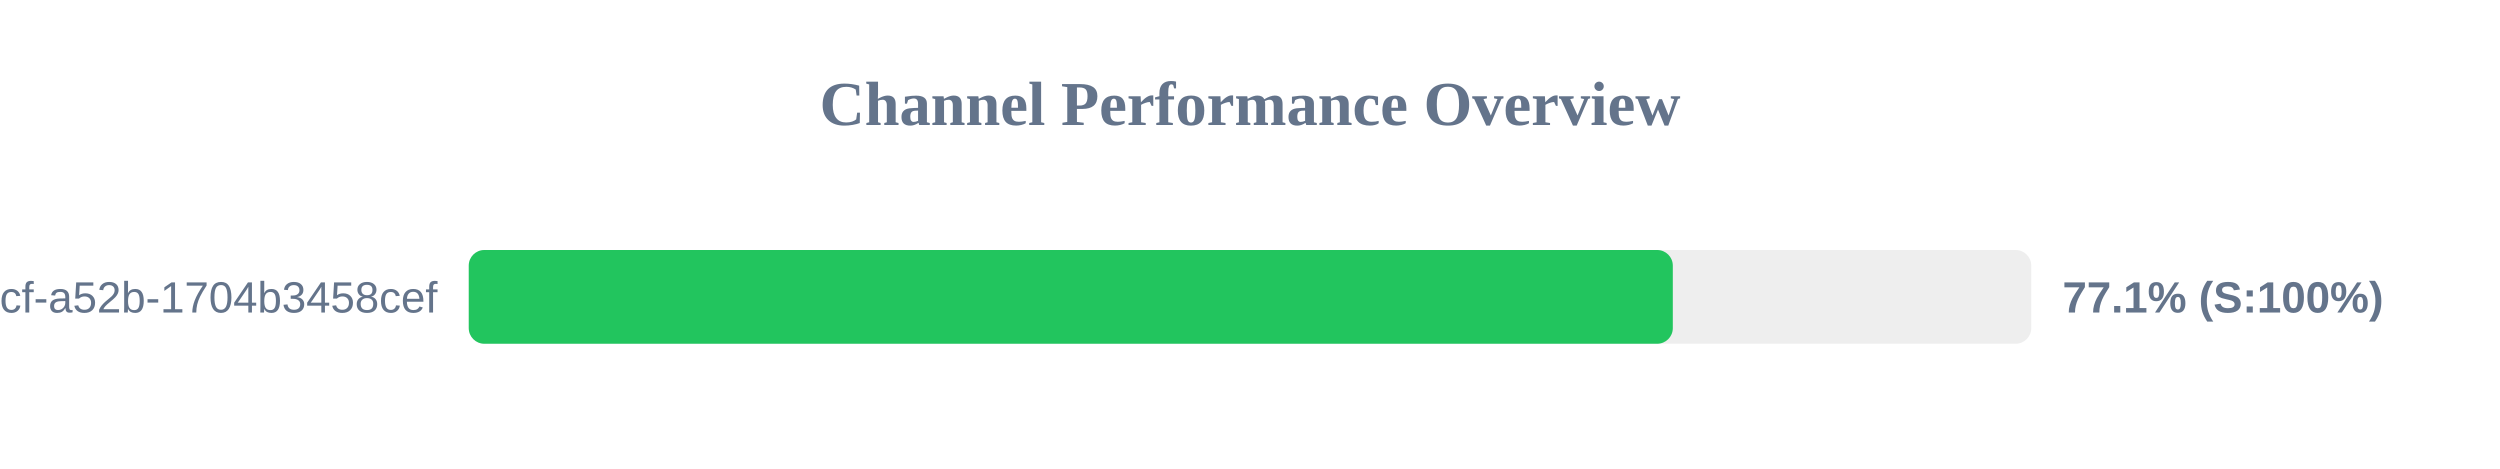
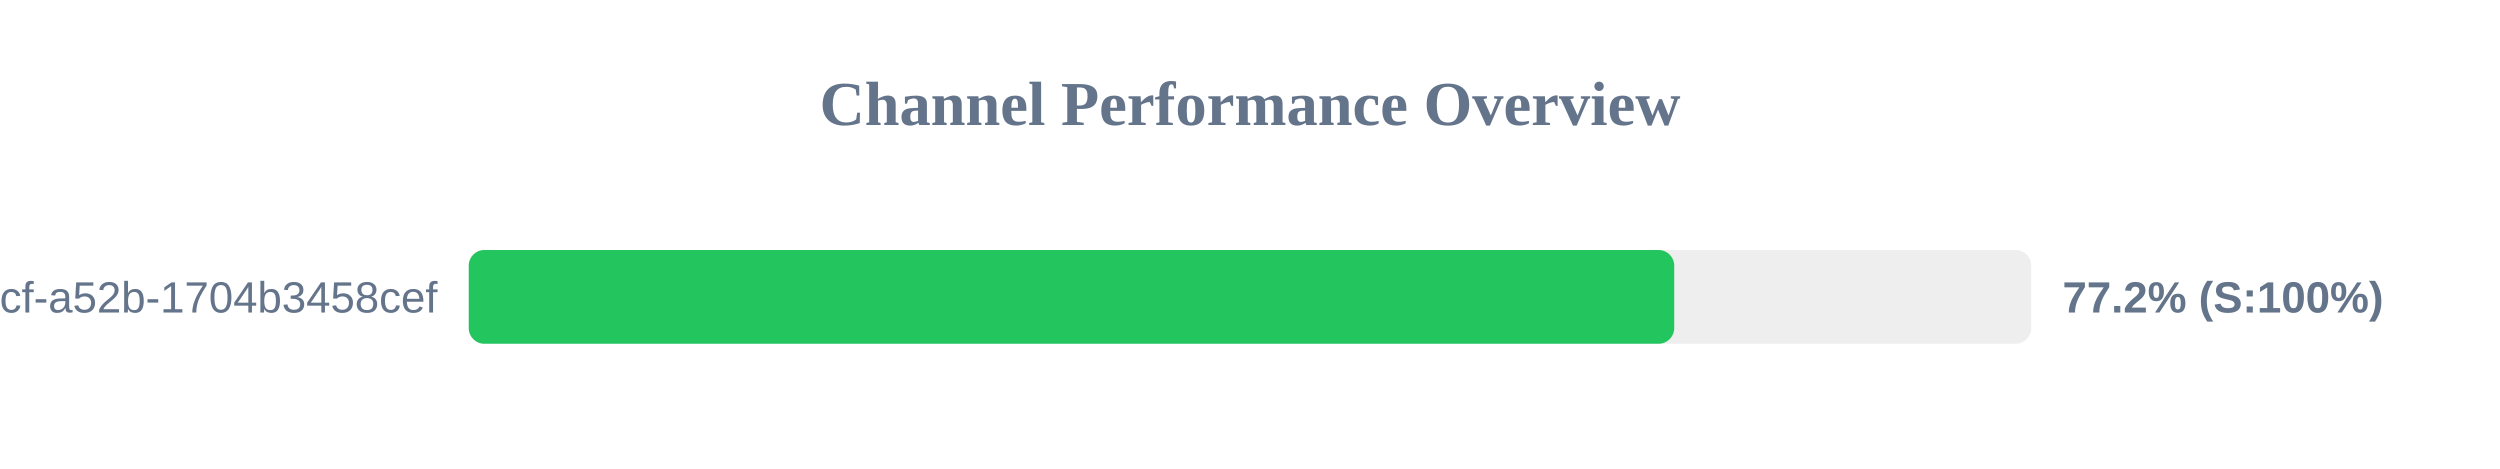
<svg xmlns="http://www.w3.org/2000/svg" width="800" height="150" version="1.1">
  <style>
        .row { font: 14px Arial; fill: #64748b; }
        .score { font: bold 14px Arial; fill: #64748b; }
    </style>
  <text x="400" y="40" text-anchor="middle" font-size="20px" font-weight="bold" fill="#64748b">Channel Performance Overview</text>
  <rect x="150" y="80" width="500" height="30" fill="#eee" rx="5" />
-   <rect x="150" y="80" width="385.3" height="30" fill="#22c55e" rx="5" />
+   <rect x="150" y="80" width="385.75" height="30" fill="#22c55e" rx="5" />
  <text x="140" y="100" text-anchor="end" class="row">?uuid=0cb527d9-6117-4bcf-a52b-1704b3458cef</text>
-   <text x="660" y="100" text-anchor="start" class="score">77.1% (S:100%)</text>
+   <text x="660" y="100" text-anchor="start" class="score">77.2% (S:100%)</text>
</svg>
